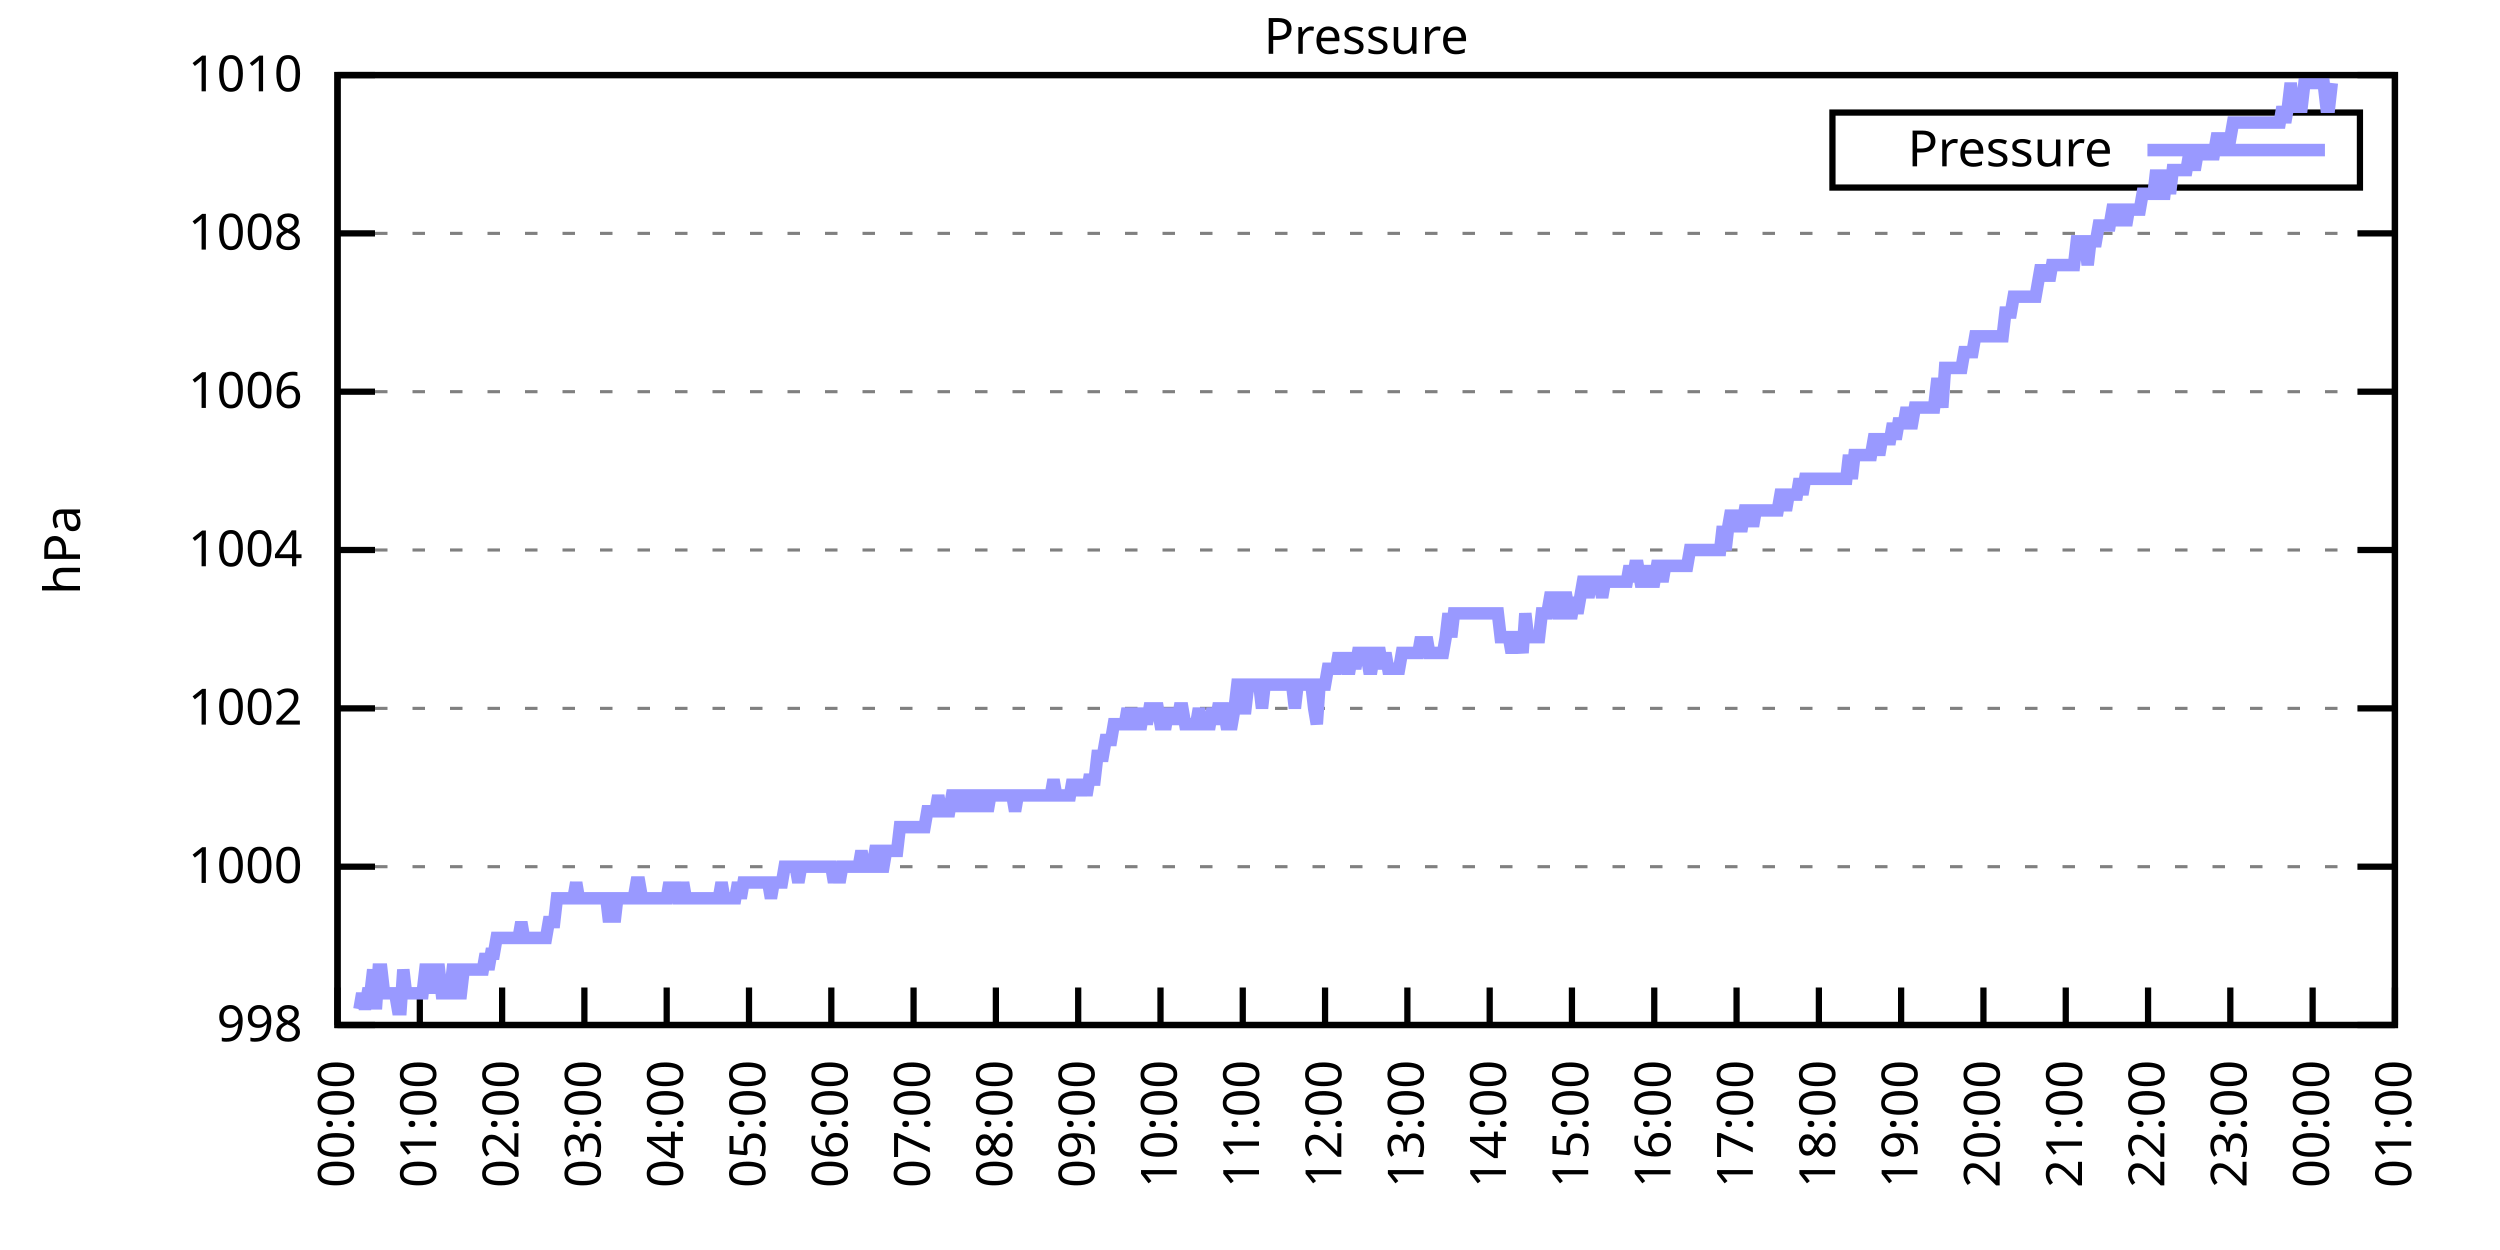
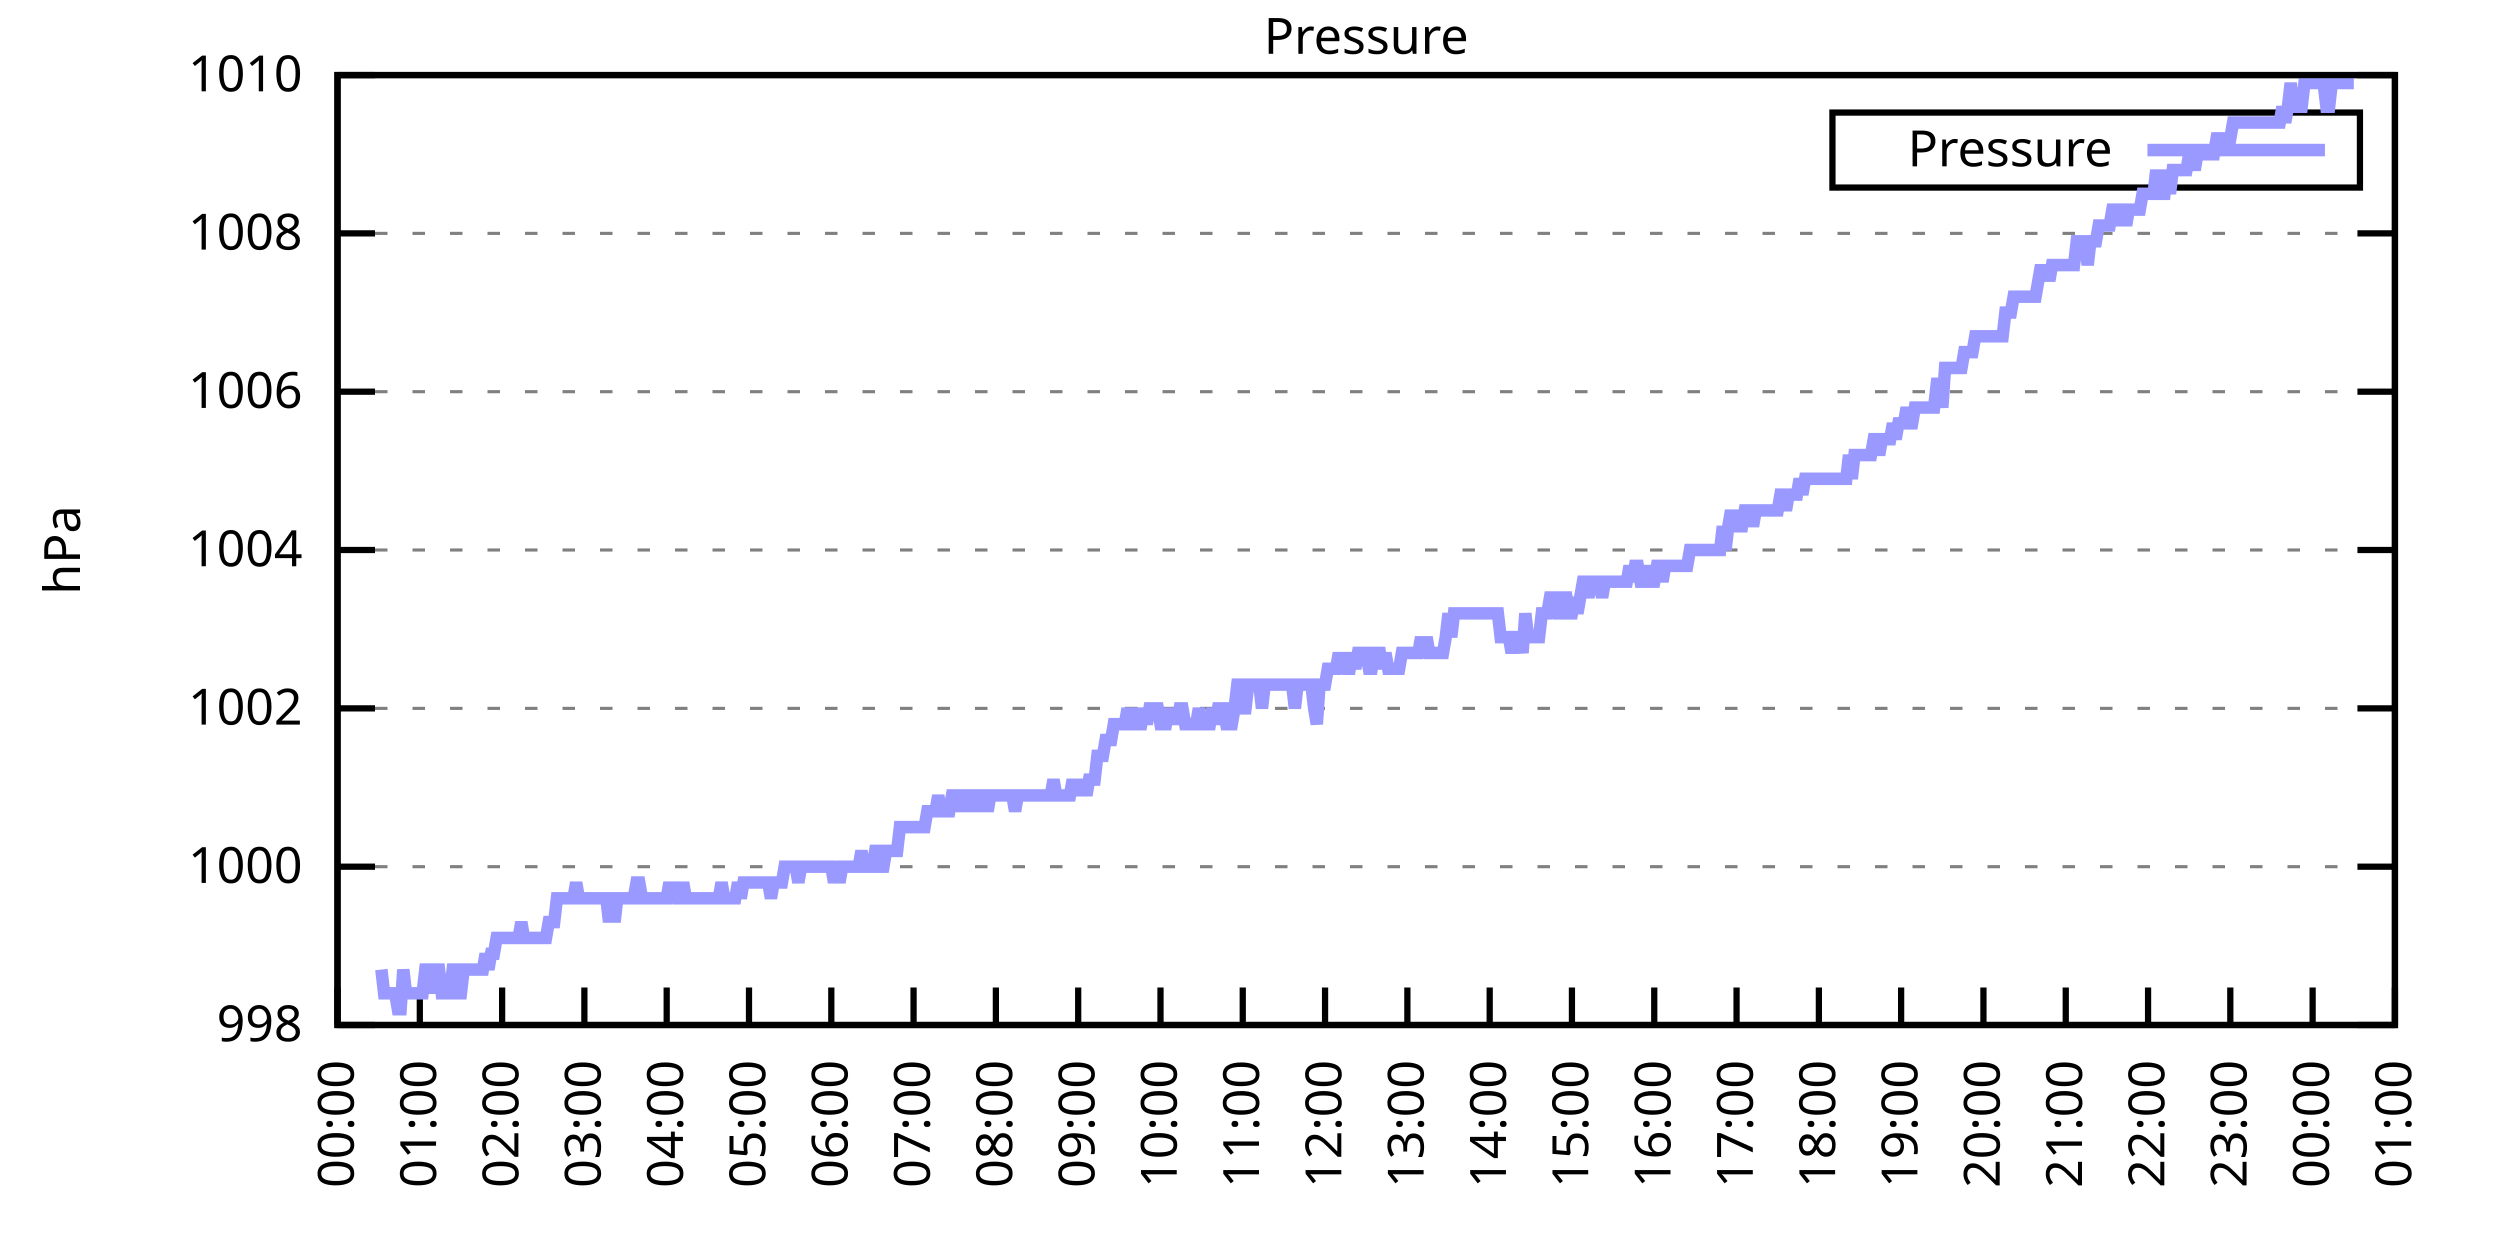
<svg xmlns="http://www.w3.org/2000/svg" xmlns:xlink="http://www.w3.org/1999/xlink" width="400" height="200" viewBox="0 0 400 200">
  <g id="gnuplot_canvas">
    <rect x="0" y="0" width="400" height="200" fill="none" />
    <defs>
      <circle id="gpDot" r="0.5" stroke-width="0.5" stroke="currentColor" />
      <path id="gpPt0" stroke-width="0.333" stroke="currentColor" d="M-1,0 h2 M0,-1 v2" />
      <path id="gpPt1" stroke-width="0.333" stroke="currentColor" d="M-1,-1 L1,1 M1,-1 L-1,1" />
      <path id="gpPt2" stroke-width="0.333" stroke="currentColor" d="M-1,0 L1,0 M0,-1 L0,1 M-1,-1 L1,1 M-1,1 L1,-1" />
      <rect id="gpPt3" stroke-width="0.333" stroke="currentColor" x="-1" y="-1" width="2" height="2" />
      <rect id="gpPt4" stroke-width="0.333" stroke="currentColor" fill="currentColor" x="-1" y="-1" width="2" height="2" />
      <circle id="gpPt5" stroke-width="0.333" stroke="currentColor" cx="0" cy="0" r="1" />
      <use xlink:href="#gpPt5" id="gpPt6" fill="currentColor" stroke="none" />
      <path id="gpPt7" stroke-width="0.333" stroke="currentColor" d="M0,-1.33 L-1.33,0.67 L1.33,0.67 z" />
      <use xlink:href="#gpPt7" id="gpPt8" fill="currentColor" stroke="none" />
      <use xlink:href="#gpPt7" id="gpPt9" stroke="currentColor" transform="rotate(180)" />
      <use xlink:href="#gpPt9" id="gpPt10" fill="currentColor" stroke="none" />
      <use xlink:href="#gpPt3" id="gpPt11" stroke="currentColor" transform="rotate(45)" />
      <use xlink:href="#gpPt11" id="gpPt12" fill="currentColor" stroke="none" />
      <path id="gpPt13" stroke-width="0.333" stroke="currentColor" d="M0,1.330 L1.265,0.411 L0.782,-1.067 L-0.782,-1.076 L-1.265,0.411 z" />
      <use xlink:href="#gpPt13" id="gpPt14" fill="currentColor" stroke="none" />
      <filter id="textbox" filterUnits="objectBoundingBox" x="0" y="0" height="1" width="1">
        <feFlood flood-color="white" flood-opacity="1" result="bgnd" />
        <feComposite in="SourceGraphic" in2="bgnd" operator="atop" />
      </filter>
      <filter id="greybox" filterUnits="objectBoundingBox" x="0" y="0" height="1" width="1">
        <feFlood flood-color="lightgrey" flood-opacity="1" result="grey" />
        <feComposite in="SourceGraphic" in2="grey" operator="atop" />
      </filter>
    </defs>
    <g fill="none" color="white" stroke="currentColor" stroke-width="1.00" stroke-linecap="butt" stroke-linejoin="miter">
</g>
    <g fill="none" color="black" stroke="currentColor" stroke-width="1.00" stroke-linecap="butt" stroke-linejoin="miter">
      <g stroke="none" shape-rendering="crispEdges">
        <polygon fill="rgb(255, 255, 255)" points="54.00,164.00 383.18,164.00 383.18,12.02 54.00,12.02 " />
      </g>
    </g>
    <g fill="none" color="black" stroke="currentColor" stroke-width="1.00" stroke-linecap="butt" stroke-linejoin="miter">
</g>
    <g fill="none" color="black" stroke="black" stroke-width="0.50" stroke-linecap="butt" stroke-linejoin="miter">
</g>
    <g fill="none" color="gray" stroke="currentColor" stroke-width="0.50" stroke-linecap="butt" stroke-linejoin="miter">
      <path stroke="gray" stroke-dasharray="2,4" class="gridline" d="M54.00,164.00 L383.19,164.00  " />
    </g>
    <g fill="none" color="gray" stroke="gray" stroke-width="1.00" stroke-linecap="butt" stroke-linejoin="miter">
</g>
    <g fill="none" color="black" stroke="currentColor" stroke-width="1.00" stroke-linecap="butt" stroke-linejoin="miter">
      <path stroke="black" d="M54.00,164.00 L60.00,164.00 M383.19,164.00 L377.19,164.00  " />
      <g transform="translate(48.40,166.60)" stroke="none" fill="black" font-family="Sans" font-size="8.00" text-anchor="end">
        <text>
          <tspan font-family="Sans"> 998</tspan>
        </text>
      </g>
    </g>
    <g fill="none" color="black" stroke="currentColor" stroke-width="1.00" stroke-linecap="butt" stroke-linejoin="miter">
</g>
    <g fill="none" color="black" stroke="black" stroke-width="0.50" stroke-linecap="butt" stroke-linejoin="miter">
</g>
    <g fill="none" color="gray" stroke="currentColor" stroke-width="0.50" stroke-linecap="butt" stroke-linejoin="miter">
      <path stroke="gray" stroke-dasharray="2,4" class="gridline" d="M54.00,138.67 L383.19,138.67  " />
    </g>
    <g fill="none" color="gray" stroke="gray" stroke-width="1.00" stroke-linecap="butt" stroke-linejoin="miter">
</g>
    <g fill="none" color="black" stroke="currentColor" stroke-width="1.00" stroke-linecap="butt" stroke-linejoin="miter">
      <path stroke="black" d="M54.00,138.67 L60.00,138.67 M383.19,138.67 L377.19,138.67  " />
      <g transform="translate(48.40,141.27)" stroke="none" fill="black" font-family="Sans" font-size="8.00" text-anchor="end">
        <text>
          <tspan font-family="Sans"> 1000</tspan>
        </text>
      </g>
    </g>
    <g fill="none" color="black" stroke="currentColor" stroke-width="1.00" stroke-linecap="butt" stroke-linejoin="miter">
</g>
    <g fill="none" color="black" stroke="black" stroke-width="0.50" stroke-linecap="butt" stroke-linejoin="miter">
</g>
    <g fill="none" color="gray" stroke="currentColor" stroke-width="0.50" stroke-linecap="butt" stroke-linejoin="miter">
      <path stroke="gray" stroke-dasharray="2,4" class="gridline" d="M54.00,113.34 L383.19,113.34  " />
    </g>
    <g fill="none" color="gray" stroke="gray" stroke-width="1.00" stroke-linecap="butt" stroke-linejoin="miter">
</g>
    <g fill="none" color="black" stroke="currentColor" stroke-width="1.00" stroke-linecap="butt" stroke-linejoin="miter">
      <path stroke="black" d="M54.00,113.34 L60.00,113.34 M383.19,113.34 L377.19,113.34  " />
      <g transform="translate(48.40,115.94)" stroke="none" fill="black" font-family="Sans" font-size="8.00" text-anchor="end">
        <text>
          <tspan font-family="Sans"> 1002</tspan>
        </text>
      </g>
    </g>
    <g fill="none" color="black" stroke="currentColor" stroke-width="1.00" stroke-linecap="butt" stroke-linejoin="miter">
</g>
    <g fill="none" color="black" stroke="black" stroke-width="0.50" stroke-linecap="butt" stroke-linejoin="miter">
</g>
    <g fill="none" color="gray" stroke="currentColor" stroke-width="0.50" stroke-linecap="butt" stroke-linejoin="miter">
      <path stroke="gray" stroke-dasharray="2,4" class="gridline" d="M54.00,88.00 L383.19,88.00  " />
    </g>
    <g fill="none" color="gray" stroke="gray" stroke-width="1.00" stroke-linecap="butt" stroke-linejoin="miter">
</g>
    <g fill="none" color="black" stroke="currentColor" stroke-width="1.00" stroke-linecap="butt" stroke-linejoin="miter">
      <path stroke="black" d="M54.00,88.00 L60.00,88.00 M383.19,88.00 L377.19,88.00  " />
      <g transform="translate(48.40,90.60)" stroke="none" fill="black" font-family="Sans" font-size="8.00" text-anchor="end">
        <text>
          <tspan font-family="Sans"> 1004</tspan>
        </text>
      </g>
    </g>
    <g fill="none" color="black" stroke="currentColor" stroke-width="1.00" stroke-linecap="butt" stroke-linejoin="miter">
</g>
    <g fill="none" color="black" stroke="black" stroke-width="0.50" stroke-linecap="butt" stroke-linejoin="miter">
</g>
    <g fill="none" color="gray" stroke="currentColor" stroke-width="0.50" stroke-linecap="butt" stroke-linejoin="miter">
      <path stroke="gray" stroke-dasharray="2,4" class="gridline" d="M54.00,62.67 L383.19,62.67  " />
    </g>
    <g fill="none" color="gray" stroke="gray" stroke-width="1.00" stroke-linecap="butt" stroke-linejoin="miter">
</g>
    <g fill="none" color="black" stroke="currentColor" stroke-width="1.00" stroke-linecap="butt" stroke-linejoin="miter">
      <path stroke="black" d="M54.00,62.67 L60.00,62.67 M383.19,62.67 L377.19,62.67  " />
      <g transform="translate(48.40,65.27)" stroke="none" fill="black" font-family="Sans" font-size="8.00" text-anchor="end">
        <text>
          <tspan font-family="Sans"> 1006</tspan>
        </text>
      </g>
    </g>
    <g fill="none" color="black" stroke="currentColor" stroke-width="1.00" stroke-linecap="butt" stroke-linejoin="miter">
</g>
    <g fill="none" color="black" stroke="black" stroke-width="0.50" stroke-linecap="butt" stroke-linejoin="miter">
</g>
    <g fill="none" color="gray" stroke="currentColor" stroke-width="0.50" stroke-linecap="butt" stroke-linejoin="miter">
      <path stroke="gray" stroke-dasharray="2,4" class="gridline" d="M54.00,37.34 L383.19,37.34  " />
    </g>
    <g fill="none" color="gray" stroke="gray" stroke-width="1.00" stroke-linecap="butt" stroke-linejoin="miter">
</g>
    <g fill="none" color="black" stroke="currentColor" stroke-width="1.00" stroke-linecap="butt" stroke-linejoin="miter">
      <path stroke="black" d="M54.00,37.34 L60.00,37.34 M383.19,37.34 L377.19,37.34  " />
      <g transform="translate(48.40,39.94)" stroke="none" fill="black" font-family="Sans" font-size="8.00" text-anchor="end">
        <text>
          <tspan font-family="Sans"> 1008</tspan>
        </text>
      </g>
    </g>
    <g fill="none" color="black" stroke="currentColor" stroke-width="1.00" stroke-linecap="butt" stroke-linejoin="miter">
</g>
    <g fill="none" color="black" stroke="black" stroke-width="0.50" stroke-linecap="butt" stroke-linejoin="miter">
</g>
    <g fill="none" color="gray" stroke="currentColor" stroke-width="0.50" stroke-linecap="butt" stroke-linejoin="miter">
      <path stroke="gray" stroke-dasharray="2,4" class="gridline" d="M54.00,12.01 L383.19,12.01  " />
    </g>
    <g fill="none" color="gray" stroke="gray" stroke-width="1.00" stroke-linecap="butt" stroke-linejoin="miter">
</g>
    <g fill="none" color="black" stroke="currentColor" stroke-width="1.00" stroke-linecap="butt" stroke-linejoin="miter">
      <path stroke="black" d="M54.00,12.01 L60.00,12.01 M383.19,12.01 L377.19,12.01  " />
      <g transform="translate(48.40,14.61)" stroke="none" fill="black" font-family="Sans" font-size="8.00" text-anchor="end">
        <text>
          <tspan font-family="Sans"> 1010</tspan>
        </text>
      </g>
    </g>
    <g fill="none" color="black" stroke="currentColor" stroke-width="1.00" stroke-linecap="butt" stroke-linejoin="miter">
      <path stroke="black" d="M54.00,164.00 L54.00,158.00  " />
      <g transform="translate(56.60,169.60) rotate(270.00)" stroke="none" fill="black" font-family="Sans" font-size="8.00" text-anchor="end">
        <text>
          <tspan font-family="Sans">00:00</tspan>
        </text>
      </g>
    </g>
    <g fill="none" color="black" stroke="currentColor" stroke-width="1.00" stroke-linecap="butt" stroke-linejoin="miter">
      <path stroke="black" d="M67.17,164.00 L67.17,158.00  " />
      <g transform="translate(69.77,169.60) rotate(270.00)" stroke="none" fill="black" font-family="Sans" font-size="8.00" text-anchor="end">
        <text>
          <tspan font-family="Sans">01:00</tspan>
        </text>
      </g>
    </g>
    <g fill="none" color="black" stroke="currentColor" stroke-width="1.00" stroke-linecap="butt" stroke-linejoin="miter">
      <path stroke="black" d="M80.34,164.00 L80.34,158.00  " />
      <g transform="translate(82.94,169.60) rotate(270.00)" stroke="none" fill="black" font-family="Sans" font-size="8.00" text-anchor="end">
        <text>
          <tspan font-family="Sans">02:00</tspan>
        </text>
      </g>
    </g>
    <g fill="none" color="black" stroke="currentColor" stroke-width="1.00" stroke-linecap="butt" stroke-linejoin="miter">
      <path stroke="black" d="M93.50,164.00 L93.50,158.00  " />
      <g transform="translate(96.10,169.60) rotate(270.00)" stroke="none" fill="black" font-family="Sans" font-size="8.00" text-anchor="end">
        <text>
          <tspan font-family="Sans">03:00</tspan>
        </text>
      </g>
    </g>
    <g fill="none" color="black" stroke="currentColor" stroke-width="1.00" stroke-linecap="butt" stroke-linejoin="miter">
      <path stroke="black" d="M106.67,164.00 L106.67,158.00  " />
      <g transform="translate(109.27,169.60) rotate(270.00)" stroke="none" fill="black" font-family="Sans" font-size="8.00" text-anchor="end">
        <text>
          <tspan font-family="Sans">04:00</tspan>
        </text>
      </g>
    </g>
    <g fill="none" color="black" stroke="currentColor" stroke-width="1.00" stroke-linecap="butt" stroke-linejoin="miter">
      <path stroke="black" d="M119.84,164.00 L119.84,158.00  " />
      <g transform="translate(122.44,169.60) rotate(270.00)" stroke="none" fill="black" font-family="Sans" font-size="8.00" text-anchor="end">
        <text>
          <tspan font-family="Sans">05:00</tspan>
        </text>
      </g>
    </g>
    <g fill="none" color="black" stroke="currentColor" stroke-width="1.00" stroke-linecap="butt" stroke-linejoin="miter">
      <path stroke="black" d="M133.01,164.00 L133.01,158.00  " />
      <g transform="translate(135.61,169.60) rotate(270.00)" stroke="none" fill="black" font-family="Sans" font-size="8.00" text-anchor="end">
        <text>
          <tspan font-family="Sans">06:00</tspan>
        </text>
      </g>
    </g>
    <g fill="none" color="black" stroke="currentColor" stroke-width="1.00" stroke-linecap="butt" stroke-linejoin="miter">
      <path stroke="black" d="M146.17,164.00 L146.17,158.00  " />
      <g transform="translate(148.77,169.60) rotate(270.00)" stroke="none" fill="black" font-family="Sans" font-size="8.00" text-anchor="end">
        <text>
          <tspan font-family="Sans">07:00</tspan>
        </text>
      </g>
    </g>
    <g fill="none" color="black" stroke="currentColor" stroke-width="1.00" stroke-linecap="butt" stroke-linejoin="miter">
      <path stroke="black" d="M159.34,164.00 L159.34,158.00  " />
      <g transform="translate(161.94,169.60) rotate(270.00)" stroke="none" fill="black" font-family="Sans" font-size="8.00" text-anchor="end">
        <text>
          <tspan font-family="Sans">08:00</tspan>
        </text>
      </g>
    </g>
    <g fill="none" color="black" stroke="currentColor" stroke-width="1.00" stroke-linecap="butt" stroke-linejoin="miter">
      <path stroke="black" d="M172.51,164.00 L172.51,158.00  " />
      <g transform="translate(175.11,169.60) rotate(270.00)" stroke="none" fill="black" font-family="Sans" font-size="8.00" text-anchor="end">
        <text>
          <tspan font-family="Sans">09:00</tspan>
        </text>
      </g>
    </g>
    <g fill="none" color="black" stroke="currentColor" stroke-width="1.00" stroke-linecap="butt" stroke-linejoin="miter">
      <path stroke="black" d="M185.68,164.00 L185.68,158.00  " />
      <g transform="translate(188.28,169.60) rotate(270.00)" stroke="none" fill="black" font-family="Sans" font-size="8.00" text-anchor="end">
        <text>
          <tspan font-family="Sans">10:00</tspan>
        </text>
      </g>
    </g>
    <g fill="none" color="black" stroke="currentColor" stroke-width="1.00" stroke-linecap="butt" stroke-linejoin="miter">
      <path stroke="black" d="M198.84,164.00 L198.84,158.00  " />
      <g transform="translate(201.44,169.60) rotate(270.00)" stroke="none" fill="black" font-family="Sans" font-size="8.00" text-anchor="end">
        <text>
          <tspan font-family="Sans">11:00</tspan>
        </text>
      </g>
    </g>
    <g fill="none" color="black" stroke="currentColor" stroke-width="1.00" stroke-linecap="butt" stroke-linejoin="miter">
      <path stroke="black" d="M212.01,164.00 L212.01,158.00  " />
      <g transform="translate(214.61,169.60) rotate(270.00)" stroke="none" fill="black" font-family="Sans" font-size="8.00" text-anchor="end">
        <text>
          <tspan font-family="Sans">12:00</tspan>
        </text>
      </g>
    </g>
    <g fill="none" color="black" stroke="currentColor" stroke-width="1.00" stroke-linecap="butt" stroke-linejoin="miter">
      <path stroke="black" d="M225.18,164.00 L225.18,158.00  " />
      <g transform="translate(227.78,169.60) rotate(270.00)" stroke="none" fill="black" font-family="Sans" font-size="8.00" text-anchor="end">
        <text>
          <tspan font-family="Sans">13:00</tspan>
        </text>
      </g>
    </g>
    <g fill="none" color="black" stroke="currentColor" stroke-width="1.00" stroke-linecap="butt" stroke-linejoin="miter">
      <path stroke="black" d="M238.35,164.00 L238.35,158.00  " />
      <g transform="translate(240.95,169.60) rotate(270.00)" stroke="none" fill="black" font-family="Sans" font-size="8.00" text-anchor="end">
        <text>
          <tspan font-family="Sans">14:00</tspan>
        </text>
      </g>
    </g>
    <g fill="none" color="black" stroke="currentColor" stroke-width="1.00" stroke-linecap="butt" stroke-linejoin="miter">
      <path stroke="black" d="M251.51,164.00 L251.51,158.00  " />
      <g transform="translate(254.11,169.60) rotate(270.00)" stroke="none" fill="black" font-family="Sans" font-size="8.00" text-anchor="end">
        <text>
          <tspan font-family="Sans">15:00</tspan>
        </text>
      </g>
    </g>
    <g fill="none" color="black" stroke="currentColor" stroke-width="1.00" stroke-linecap="butt" stroke-linejoin="miter">
      <path stroke="black" d="M264.68,164.00 L264.68,158.00  " />
      <g transform="translate(267.28,169.60) rotate(270.00)" stroke="none" fill="black" font-family="Sans" font-size="8.00" text-anchor="end">
        <text>
          <tspan font-family="Sans">16:00</tspan>
        </text>
      </g>
    </g>
    <g fill="none" color="black" stroke="currentColor" stroke-width="1.00" stroke-linecap="butt" stroke-linejoin="miter">
      <path stroke="black" d="M277.85,164.00 L277.85,158.00  " />
      <g transform="translate(280.45,169.60) rotate(270.00)" stroke="none" fill="black" font-family="Sans" font-size="8.00" text-anchor="end">
        <text>
          <tspan font-family="Sans">17:00</tspan>
        </text>
      </g>
    </g>
    <g fill="none" color="black" stroke="currentColor" stroke-width="1.00" stroke-linecap="butt" stroke-linejoin="miter">
      <path stroke="black" d="M291.02,164.00 L291.02,158.00  " />
      <g transform="translate(293.62,169.60) rotate(270.00)" stroke="none" fill="black" font-family="Sans" font-size="8.00" text-anchor="end">
        <text>
          <tspan font-family="Sans">18:00</tspan>
        </text>
      </g>
    </g>
    <g fill="none" color="black" stroke="currentColor" stroke-width="1.00" stroke-linecap="butt" stroke-linejoin="miter">
      <path stroke="black" d="M304.18,164.00 L304.18,158.00  " />
      <g transform="translate(306.78,169.60) rotate(270.00)" stroke="none" fill="black" font-family="Sans" font-size="8.00" text-anchor="end">
        <text>
          <tspan font-family="Sans">19:00</tspan>
        </text>
      </g>
    </g>
    <g fill="none" color="black" stroke="currentColor" stroke-width="1.00" stroke-linecap="butt" stroke-linejoin="miter">
      <path stroke="black" d="M317.35,164.00 L317.35,158.00  " />
      <g transform="translate(319.95,169.60) rotate(270.00)" stroke="none" fill="black" font-family="Sans" font-size="8.00" text-anchor="end">
        <text>
          <tspan font-family="Sans">20:00</tspan>
        </text>
      </g>
    </g>
    <g fill="none" color="black" stroke="currentColor" stroke-width="1.00" stroke-linecap="butt" stroke-linejoin="miter">
      <path stroke="black" d="M330.52,164.00 L330.52,158.00  " />
      <g transform="translate(333.12,169.60) rotate(270.00)" stroke="none" fill="black" font-family="Sans" font-size="8.00" text-anchor="end">
        <text>
          <tspan font-family="Sans">21:00</tspan>
        </text>
      </g>
    </g>
    <g fill="none" color="black" stroke="currentColor" stroke-width="1.00" stroke-linecap="butt" stroke-linejoin="miter">
      <path stroke="black" d="M343.69,164.00 L343.69,158.00  " />
      <g transform="translate(346.29,169.60) rotate(270.00)" stroke="none" fill="black" font-family="Sans" font-size="8.00" text-anchor="end">
        <text>
          <tspan font-family="Sans">22:00</tspan>
        </text>
      </g>
    </g>
    <g fill="none" color="black" stroke="currentColor" stroke-width="1.00" stroke-linecap="butt" stroke-linejoin="miter">
      <path stroke="black" d="M356.85,164.00 L356.85,158.00  " />
      <g transform="translate(359.45,169.60) rotate(270.00)" stroke="none" fill="black" font-family="Sans" font-size="8.00" text-anchor="end">
        <text>
          <tspan font-family="Sans">23:00</tspan>
        </text>
      </g>
    </g>
    <g fill="none" color="black" stroke="currentColor" stroke-width="1.00" stroke-linecap="butt" stroke-linejoin="miter">
      <path stroke="black" d="M370.02,164.00 L370.02,158.00  " />
      <g transform="translate(372.62,169.60) rotate(270.00)" stroke="none" fill="black" font-family="Sans" font-size="8.00" text-anchor="end">
        <text>
          <tspan font-family="Sans">00:00</tspan>
        </text>
      </g>
    </g>
    <g fill="none" color="black" stroke="currentColor" stroke-width="1.00" stroke-linecap="butt" stroke-linejoin="miter">
      <path stroke="black" d="M383.19,164.00 L383.19,158.00  " />
      <g transform="translate(385.79,169.60) rotate(270.00)" stroke="none" fill="black" font-family="Sans" font-size="8.00" text-anchor="end">
        <text>
          <tspan font-family="Sans">01:00</tspan>
        </text>
      </g>
    </g>
    <g fill="none" color="black" stroke="currentColor" stroke-width="1.00" stroke-linecap="butt" stroke-linejoin="miter">
</g>
    <g fill="none" color="black" stroke="currentColor" stroke-width="1.00" stroke-linecap="butt" stroke-linejoin="miter">
      <path stroke="black" d="M54.00,12.01 L54.00,164.00 L383.19,164.00 L383.19,12.01 L54.00,12.01 Z  " />
    </g>
    <g fill="none" color="black" stroke="currentColor" stroke-width="1.00" stroke-linecap="butt" stroke-linejoin="miter">
</g>
    <g fill="none" color="black" stroke="currentColor" stroke-width="1.00" stroke-linecap="butt" stroke-linejoin="miter">
      <path stroke="black" d="M293.19,30.01 L293.19,18.01 L377.59,18.01 L377.59,30.01 L293.19,30.01 Z  " />
    </g>
    <g id="Pressure_plot_1">
      <g fill="none" color="white" stroke="black" stroke-width="2.00" stroke-linecap="butt" stroke-linejoin="miter">
</g>
      <g fill="none" color="black" stroke="currentColor" stroke-width="2.00" stroke-linecap="butt" stroke-linejoin="miter">
        <g transform="translate(337.99,26.61)" stroke="none" fill="black" font-family="Sans" font-size="8.00" text-anchor="end">
          <text>
            <tspan font-family="Sans">Pressure</tspan>
          </text>
        </g>
      </g>
      <g fill="none" color="black" stroke="currentColor" stroke-width="2.00" stroke-linecap="butt" stroke-linejoin="miter">
-         <path stroke="rgb(153, 153, 255)" d="M343.59,24.01 L371.99,24.01 M57.51,161.47 L57.95,158.93 L58.39,161.47 L58.83,158.93 L59.27,158.93 L59.71,155.13   L60.14,161.47 L60.58,155.13 L61.02,155.13 L61.46,158.93 L61.90,158.93 L62.34,158.93 L62.78,158.93 L63.22,158.93   L63.66,161.47 L64.10,161.47 L64.53,155.13 L64.97,158.93 L65.41,158.93 L65.85,158.93 L66.29,158.93 L66.73,158.93   L67.17,158.93 L67.61,158.93 L68.05,155.13 L68.48,155.13 L68.92,155.13 L69.36,158.93 L69.80,155.13 L70.24,155.13   L70.68,158.93 L71.12,158.93 L71.56,158.93 L72.00,158.93 L72.43,155.13 L72.87,155.13 L73.31,158.93 L73.75,158.93   L74.19,155.13 L74.63,155.13 L75.07,155.13 L75.51,155.13 L75.95,155.13 L76.38,155.13 L76.82,155.13 L77.26,155.13   L77.70,152.60 L78.14,155.13 L78.58,152.60 L79.02,152.60 L79.46,150.07 L79.90,150.07 L80.34,150.07 L80.77,150.07   L81.21,150.07 L81.65,150.07 L82.09,150.07 L82.53,150.07 L82.97,150.07 L83.41,147.53 L83.85,150.07 L84.29,150.07   L84.72,150.07 L85.16,150.07 L85.60,150.07 L86.04,150.07 L86.48,150.07 L86.92,150.07 L87.36,150.07 L87.80,147.53   L88.24,147.53 L88.67,147.53 L89.11,143.73 L89.55,143.73 L89.99,143.73 L90.43,143.73 L90.87,143.73 L91.31,143.73   L91.75,143.73 L92.19,141.20 L92.62,143.73 L93.06,143.73 L93.50,143.73 L93.94,143.73 L94.38,143.73 L94.82,143.73   L95.26,143.73 L95.70,143.73 L96.14,143.73 L96.58,143.73 L97.01,143.73 L97.45,147.53 L97.89,143.73 L98.33,147.53   L98.77,143.73 L99.21,143.73 L99.65,143.73 L100.09,143.73 L100.53,143.73 L100.96,143.73 L101.40,143.73 L101.84,141.20   L102.28,141.20 L102.72,143.73 L103.16,143.73 L103.60,143.73 L104.04,143.73 L104.48,143.73 L104.91,143.73 L105.35,143.73   L105.79,143.73 L106.23,143.73 L106.67,143.73 L107.11,141.20 L107.55,143.73 L107.99,141.20 L108.43,143.73 L108.87,143.73   L109.30,141.20 L109.74,143.73 L110.18,143.73 L110.62,143.73 L111.06,143.73 L111.50,143.73 L111.94,143.73 L112.38,143.73   L112.82,143.73 L113.25,143.73 L113.69,143.73 L114.13,143.73 L114.57,143.73 L115.01,143.73 L115.45,141.20 L115.89,143.73   L116.33,143.73 L116.77,143.73 L117.20,143.73 L117.64,143.73 L118.08,141.20 L118.52,143.73 L118.96,141.20 L119.40,141.20   L119.84,141.20 L120.28,141.20 L120.72,141.20 L121.15,141.20 L121.59,141.20 L122.03,141.20 L122.47,141.20 L122.91,141.20   L123.35,143.73 L123.79,141.20 L124.23,141.20 L124.67,141.20 L125.11,141.20 L125.54,138.67 L125.98,138.67 L126.42,138.67   L126.86,138.67 L127.30,138.67 L127.74,141.20 L128.18,138.67 L128.62,138.67 L129.06,138.67 L129.49,138.67 L129.93,138.67   L130.37,138.67 L130.81,138.67 L131.25,138.67 L131.69,138.67 L132.13,138.67 L132.57,138.67 L133.01,138.67 L133.44,141.20   L133.88,138.67 L134.32,141.20 L134.76,138.67 L135.20,138.67 L135.64,138.67 L136.08,138.67 L136.52,138.67 L136.96,138.67   L137.39,138.67 L137.83,136.14 L138.27,138.67 L138.71,138.67 L139.15,138.67 L139.59,138.67 L140.03,136.14 L140.47,136.14   L140.91,138.67 L141.35,138.67 L141.78,136.14 L142.22,136.14 L142.66,136.14 L143.10,136.14 L143.54,136.14 L143.98,132.34   L144.42,132.34 L144.86,132.34 L145.30,132.34 L145.73,132.34 L146.17,132.34 L146.61,132.34 L147.05,132.34 L147.49,132.34   L147.93,132.34 L148.37,129.80 L148.81,129.80 L149.25,129.80 L149.68,129.80 L150.12,127.27 L150.56,129.80 L151.00,129.80   L151.44,129.80 L151.88,129.80 L152.32,127.27 L152.76,127.27 L153.20,127.27 L153.63,129.80 L154.07,127.27 L154.51,127.27   L154.95,129.80 L155.39,127.27 L155.83,127.27 L156.27,127.27 L156.71,129.80 L157.15,127.27 L157.59,127.27 L158.02,129.80   L158.46,127.27 L158.90,127.27 L159.34,127.27 L159.78,127.27 L160.22,127.27 L160.66,127.27 L161.10,127.27 L161.54,127.27   L161.97,127.27 L162.41,129.80 L162.85,127.27 L163.29,127.27 L163.73,127.27 L164.17,127.27 L164.61,127.27 L165.05,127.27   L165.49,127.27 L165.92,127.27 L166.36,127.27 L166.80,127.27 L167.24,127.27 L167.68,127.27 L168.12,127.27 L168.56,124.74   L169.00,127.27 L169.44,127.27 L169.87,127.27 L170.31,127.27 L170.75,127.27 L171.19,127.27 L171.63,124.74 L172.07,127.27   L172.51,124.74 L172.95,127.27 L173.39,124.74 L173.83,127.27 L174.26,124.74 L174.70,124.74 L175.14,124.74 L175.58,120.94   L176.02,120.94 L176.46,120.94 L176.90,118.40 L177.34,118.40 L177.78,118.40 L178.21,115.87 L178.65,115.87 L179.09,115.87   L179.53,115.87 L179.97,115.87 L180.41,113.34 L180.85,115.87 L181.29,115.87 L181.73,113.34 L182.16,115.87 L182.60,115.87   L183.04,113.34 L183.48,115.87 L183.92,113.34 L184.36,113.34 L184.80,113.34 L185.24,113.34 L185.68,115.87 L186.11,115.87   L186.55,115.87 L186.99,113.34 L187.43,115.87 L187.87,113.34 L188.31,115.87 L188.75,113.34 L189.19,113.34 L189.63,115.87   L190.07,115.87 L190.50,115.87 L190.94,115.87 L191.38,115.87 L191.82,113.34 L192.26,115.87 L192.70,115.87 L193.14,115.87   L193.58,115.87 L194.02,113.34 L194.45,115.87 L194.89,113.34 L195.33,113.34 L195.77,113.34 L196.21,115.87 L196.65,115.87   L197.09,115.87 L197.53,113.34 L197.97,109.54 L198.40,109.54 L198.84,113.34 L199.28,113.34 L199.72,109.54 L200.16,109.54   L200.60,109.54 L201.04,109.54 L201.48,109.54 L201.92,113.34 L202.35,109.54 L202.79,109.54 L203.23,109.54 L203.67,109.54   L204.11,109.54 L204.55,109.54 L204.99,109.54 L205.43,109.54 L205.87,109.54 L206.31,109.54 L206.74,109.54 L207.18,113.34   L207.62,109.54 L208.06,109.54 L208.50,109.54 L208.94,109.54 L209.38,109.54 L209.82,109.54 L210.26,113.34 L210.69,115.87   L211.13,109.54 L211.57,109.54 L212.01,109.54 L212.45,107.00 L212.89,107.00 L213.33,107.00 L213.77,107.00 L214.21,104.47   L214.64,107.00 L215.08,104.47 L215.52,107.00 L215.96,107.00 L216.40,104.47 L216.84,107.00 L217.28,104.47 L217.72,104.47   L218.16,104.47 L218.60,104.47 L219.03,107.00 L219.47,107.00 L219.91,104.47 L220.35,104.47 L220.79,104.47 L221.23,107.00   L221.67,104.47 L222.11,107.00 L222.55,107.00 L222.98,107.00 L223.42,107.00 L223.86,107.00 L224.30,104.47 L224.74,104.47   L225.18,104.47 L225.62,104.47 L226.06,104.47 L226.50,104.47 L226.93,104.47 L227.37,101.94 L227.81,104.47 L228.25,101.94   L228.69,104.47 L229.13,104.47 L229.57,104.47 L230.01,104.47 L230.45,104.47 L230.88,104.47 L231.32,101.94 L231.76,98.14   L232.20,101.94 L232.64,98.14 L233.08,98.14 L233.52,98.14 L233.96,98.14 L234.40,98.14 L234.84,98.14 L235.27,98.14   L235.71,98.14 L236.15,98.14 L236.59,98.14 L237.03,98.14 L237.47,98.14 L237.91,98.14 L238.35,98.14 L238.79,98.14   L239.22,98.14 L239.66,98.14 L240.10,101.94 L240.54,101.94 L240.98,101.94 L241.42,101.94 L241.86,104.47 L242.30,101.94   L242.74,101.94 L243.17,101.94 L243.61,104.47 L244.05,98.14 L244.49,101.94 L244.93,101.94 L245.37,101.94 L245.81,101.94   L246.25,101.94 L246.69,98.14 L247.12,98.14 L247.56,98.14 L248.00,95.60 L248.44,95.60 L248.88,95.60 L249.32,98.14   L249.76,98.14 L250.20,95.60 L250.64,95.60 L251.08,98.14 L251.51,98.14 L251.95,95.60 L252.39,98.14 L252.83,95.60   L253.27,93.07 L253.71,93.07 L254.15,95.60 L254.59,93.07 L255.03,93.07 L255.46,93.07 L255.90,93.07 L256.34,95.60   L256.78,93.07 L257.22,93.07 L257.66,93.07 L258.10,93.07 L258.54,93.07 L258.98,93.07 L259.41,93.07 L259.85,93.07   L260.29,93.07 L260.73,90.54 L261.17,93.07 L261.61,90.54 L262.05,90.54 L262.49,93.07 L262.93,93.07 L263.36,93.07   L263.80,90.54 L264.24,93.07 L264.68,93.07 L265.12,90.54 L265.56,90.54 L266.00,93.07 L266.44,90.54 L266.88,90.54   L267.32,90.54 L267.75,90.54 L268.19,90.54 L268.63,90.54 L269.07,90.54 L269.51,90.54 L269.95,90.54 L270.39,88.00   L270.83,88.00 L271.27,88.00 L271.70,88.00 L272.14,88.00 L272.58,88.00 L273.02,88.00 L273.46,88.00 L273.90,88.00   L274.34,88.00 L274.78,88.00 L275.22,88.00 L275.65,84.21 L276.09,88.00 L276.53,84.21 L276.97,81.67 L277.41,84.21   L277.85,81.67 L278.29,84.21 L278.73,84.21 L279.17,81.67 L279.60,81.67 L280.04,81.67 L280.48,84.21 L280.92,81.67   L281.36,81.67 L281.80,81.67 L282.24,81.67 L282.68,81.67 L283.12,81.67 L283.56,81.67 L283.99,81.67 L284.43,81.67   L284.87,79.14 L285.31,79.14 L285.75,81.67 L286.19,79.14 L286.63,79.14 L287.07,79.14 L287.51,79.14 L287.94,76.61   L288.38,79.14 L288.82,76.61 L289.26,76.61 L289.70,76.61 L290.14,76.61 L290.58,76.61 L291.02,76.61 L291.46,76.61   L291.89,76.61 L292.33,76.61 L292.77,76.61 L293.21,76.61 L293.65,76.61 L294.09,76.61 L294.53,76.61 L294.97,76.61   L295.41,76.61 L295.84,72.81 L296.28,76.61 L296.72,72.81 L297.16,72.81 L297.60,72.81 L298.04,72.81 L298.48,72.81   L298.92,72.81 L299.36,72.81 L299.80,70.27 L300.23,70.27 L300.67,72.81 L301.11,70.27 L301.55,70.27 L301.99,70.27   L302.43,70.27 L302.87,67.74 L303.31,70.27 L303.75,67.74 L304.18,67.74 L304.62,67.74 L305.06,65.21 L305.50,67.74   L305.94,67.74 L306.38,65.21 L306.82,65.21 L307.26,65.21 L307.70,65.21 L308.13,65.21 L308.57,65.21 L309.01,65.21   L309.45,65.21 L309.89,61.41 L310.33,61.41 L310.77,65.21 L311.21,58.87 L311.65,58.87 L312.08,58.87 L312.52,58.87   L312.96,58.87 L313.40,58.87 L313.84,58.87 L314.28,56.34 L314.72,56.34 L315.16,56.34 L315.60,56.34 L316.04,53.81   L316.47,53.81 L316.91,53.81 L317.35,53.81 L317.79,53.81 L318.23,53.81 L318.67,53.81 L319.11,53.81 L319.55,53.81   L319.99,53.81 L320.42,53.81 L320.86,50.01 L321.30,50.01 L321.74,50.01 L322.18,47.47 L322.62,47.47 L323.06,47.47   L323.50,47.47 L323.94,47.47 L324.37,47.47 L324.81,47.47 L325.25,47.47 L325.69,47.47 L326.13,44.94 L326.57,42.41   L327.01,44.94 L327.45,42.41 L327.89,44.94 L328.33,42.41 L328.76,42.41 L329.20,42.41 L329.64,42.41 L330.08,42.41   L330.52,42.41 L330.96,42.41 L331.40,42.41 L331.84,42.41 L332.28,38.61 L332.71,38.61 L333.15,38.61 L333.59,38.61   L334.03,42.41 L334.47,38.61 L334.91,38.61 L335.35,38.61 L335.79,36.08 L336.23,36.08 L336.66,36.08 L337.10,36.08   L337.54,36.08 L337.98,33.54 L338.42,33.54 L338.86,36.08 L339.30,33.54 L339.74,33.54 L340.18,36.08 L340.61,33.54   L341.05,33.54 L341.49,33.54 L341.93,33.54 L342.37,33.54 L342.81,31.01 L343.25,31.01 L343.69,31.01 L344.13,31.01   L344.57,31.01 L345.00,27.21 L345.44,31.01 L345.88,31.01 L346.32,31.01 L346.76,27.21 L347.20,31.01 L347.64,27.21   L348.08,27.21 L348.52,27.21 L348.95,27.21 L349.39,27.21 L349.83,27.21 L350.27,24.68 L350.71,24.68 L351.15,27.21   L351.59,24.68 L352.03,24.68 L352.47,24.68 L352.90,24.68 L353.34,24.68 L353.78,24.68 L354.22,24.68 L354.66,22.14   L355.10,22.14 L355.54,22.14 L355.98,22.14 L356.42,22.14 L356.85,22.14 L357.29,19.61 L357.73,19.61 L358.17,19.61   L358.61,19.61 L359.05,19.61 L359.49,19.61 L359.93,19.61 L360.37,19.61 L360.81,19.61 L361.24,19.61 L361.68,19.61   L362.12,19.61 L362.56,19.61 L363.00,19.61 L363.44,19.61 L363.88,19.61 L364.32,19.61 L364.76,19.61 L365.19,17.08   L365.63,19.61 L366.07,17.08 L366.51,13.28 L366.95,17.08 L367.39,17.08 L367.83,17.08 L368.27,17.08 L368.71,13.28   L369.14,13.28 L369.58,13.28 L370.02,13.28 L370.46,13.28 L370.90,13.28 L371.34,13.28 L371.78,13.28 L372.22,17.08   L372.66,17.08 L373.09,13.28  " />
+         <path stroke="rgb(153, 153, 255)" d="M343.59,24.01 L371.99,24.01 M61.02,155.13 L61.46,158.93 L61.90,158.93 L62.34,158.93 L62.78,158.93 L63.22,158.93   L63.66,161.47 L64.10,161.47 L64.53,155.13 L64.97,158.93 L65.41,158.93 L65.85,158.93 L66.29,158.93 L66.73,158.93   L67.17,158.93 L67.61,158.93 L68.05,155.13 L68.48,155.13 L68.92,155.13 L69.36,158.93 L69.80,155.13 L70.24,155.13   L70.68,158.93 L71.12,158.93 L71.56,158.93 L72.00,158.93 L72.43,155.13 L72.87,155.13 L73.31,158.93 L73.75,158.93   L74.19,155.13 L74.63,155.13 L75.07,155.13 L75.51,155.13 L75.95,155.13 L76.38,155.13 L76.82,155.13 L77.26,155.13   L77.70,152.60 L78.14,155.13 L78.58,152.60 L79.02,152.60 L79.46,150.07 L79.90,150.07 L80.34,150.07 L80.77,150.07   L81.21,150.07 L81.65,150.07 L82.09,150.07 L82.53,150.07 L82.97,150.07 L83.41,147.53 L83.85,150.07 L84.29,150.07   L84.72,150.07 L85.16,150.07 L85.60,150.07 L86.04,150.07 L86.48,150.07 L86.92,150.07 L87.36,150.07 L87.80,147.53   L88.24,147.53 L88.67,147.53 L89.11,143.73 L89.55,143.73 L89.99,143.73 L90.43,143.73 L90.87,143.73 L91.31,143.73   L91.75,143.73 L92.19,141.20 L92.62,143.73 L93.06,143.73 L93.50,143.73 L93.94,143.73 L94.38,143.73 L94.82,143.73   L95.26,143.73 L95.70,143.73 L96.14,143.73 L96.58,143.73 L97.01,143.73 L97.45,147.53 L97.89,143.73 L98.33,147.53   L98.77,143.73 L99.21,143.73 L99.65,143.73 L100.09,143.73 L100.53,143.73 L100.96,143.73 L101.40,143.73 L101.84,141.20   L102.28,141.20 L102.72,143.73 L103.16,143.73 L103.60,143.73 L104.04,143.73 L104.48,143.73 L104.91,143.73 L105.35,143.73   L105.79,143.73 L106.23,143.73 L106.67,143.73 L107.11,141.20 L107.55,143.73 L107.99,141.20 L108.43,143.73 L108.87,143.73   L109.30,141.20 L109.74,143.73 L110.18,143.73 L110.62,143.73 L111.06,143.73 L111.50,143.73 L111.94,143.73 L112.38,143.73   L112.82,143.73 L113.25,143.73 L113.69,143.73 L114.13,143.73 L114.57,143.73 L115.01,143.73 L115.45,141.20 L115.89,143.73   L116.33,143.73 L116.77,143.73 L117.20,143.73 L117.64,143.73 L118.08,141.20 L118.52,143.73 L118.96,141.20 L119.40,141.20   L119.84,141.20 L120.28,141.20 L120.72,141.20 L121.15,141.20 L121.59,141.20 L122.03,141.20 L122.47,141.20 L122.91,141.20   L123.35,143.73 L123.79,141.20 L124.23,141.20 L124.67,141.20 L125.11,141.20 L125.54,138.67 L125.98,138.67 L126.42,138.67   L126.86,138.67 L127.30,138.67 L127.74,141.20 L128.18,138.67 L128.62,138.67 L129.06,138.67 L129.49,138.67 L129.93,138.67   L130.37,138.67 L130.81,138.67 L131.25,138.67 L131.69,138.67 L132.13,138.67 L132.57,138.67 L133.01,138.67 L133.44,141.20   L133.88,138.67 L134.32,141.20 L134.76,138.67 L135.20,138.67 L135.64,138.67 L136.08,138.67 L136.52,138.67 L136.96,138.67   L137.39,138.67 L137.83,136.14 L138.27,138.67 L138.71,138.67 L139.15,138.67 L139.59,138.67 L140.03,136.14 L140.47,136.14   L140.91,138.67 L141.35,138.67 L141.78,136.14 L142.22,136.14 L142.66,136.14 L143.10,136.14 L143.54,136.14 L143.98,132.34   L144.42,132.34 L144.86,132.34 L145.30,132.34 L145.73,132.34 L146.17,132.34 L146.61,132.34 L147.05,132.34 L147.49,132.34   L147.93,132.34 L148.37,129.80 L148.81,129.80 L149.25,129.80 L149.68,129.80 L150.12,127.27 L150.56,129.80 L151.00,129.80   L151.44,129.80 L151.88,129.80 L152.32,127.27 L152.76,127.27 L153.20,127.27 L153.63,129.80 L154.07,127.27 L154.51,127.27   L154.95,129.80 L155.39,127.27 L155.83,127.27 L156.27,127.27 L156.71,129.80 L157.15,127.27 L157.59,127.27 L158.02,129.80   L158.46,127.27 L158.90,127.27 L159.34,127.27 L159.78,127.27 L160.22,127.27 L160.66,127.27 L161.10,127.27 L161.54,127.27   L161.97,127.27 L162.41,129.80 L162.85,127.27 L163.29,127.27 L163.73,127.27 L164.17,127.27 L164.61,127.27 L165.05,127.27   L165.49,127.27 L165.92,127.27 L166.36,127.27 L166.80,127.27 L167.24,127.27 L167.68,127.27 L168.12,127.27 L168.56,124.74   L169.00,127.27 L169.44,127.27 L169.87,127.27 L170.31,127.27 L170.75,127.27 L171.19,127.27 L171.63,124.74 L172.07,127.27   L172.51,124.74 L172.95,127.27 L173.39,124.74 L173.83,127.27 L174.26,124.74 L174.70,124.74 L175.14,124.74 L175.58,120.94   L176.02,120.94 L176.46,120.94 L176.90,118.40 L177.34,118.40 L177.78,118.40 L178.21,115.87 L178.65,115.87 L179.09,115.87   L179.53,115.87 L179.97,115.87 L180.41,113.34 L180.85,115.87 L181.29,115.87 L181.73,113.34 L182.16,115.87 L182.60,115.87   L183.04,113.34 L183.48,115.87 L183.92,113.34 L184.36,113.34 L184.80,113.34 L185.24,113.34 L185.68,115.87 L186.11,115.87   L186.55,115.87 L186.99,113.34 L187.43,115.87 L187.87,113.34 L188.31,115.87 L188.75,113.34 L189.19,113.34 L189.63,115.87   L190.07,115.87 L190.50,115.87 L190.94,115.87 L191.38,115.87 L191.82,113.34 L192.26,115.87 L192.70,115.87 L193.14,115.87   L193.58,115.87 L194.02,113.34 L194.45,115.87 L194.89,113.34 L195.33,113.34 L195.77,113.34 L196.21,115.87 L196.65,115.87   L197.09,115.87 L197.53,113.34 L197.97,109.54 L198.40,109.54 L198.84,113.34 L199.28,113.34 L199.72,109.54 L200.16,109.54   L200.60,109.54 L201.04,109.54 L201.48,109.54 L201.92,113.34 L202.35,109.54 L202.79,109.54 L203.23,109.54 L203.67,109.54   L204.11,109.54 L204.55,109.54 L204.99,109.54 L205.43,109.54 L205.87,109.54 L206.31,109.54 L206.74,109.54 L207.18,113.34   L207.62,109.54 L208.06,109.54 L208.50,109.54 L208.94,109.54 L209.38,109.54 L209.82,109.54 L210.26,113.34 L210.69,115.87   L211.13,109.54 L211.57,109.54 L212.01,109.54 L212.45,107.00 L212.89,107.00 L213.33,107.00 L213.77,107.00 L214.21,104.47   L214.64,107.00 L215.08,104.47 L215.52,107.00 L215.96,107.00 L216.40,104.47 L216.84,107.00 L217.28,104.47 L217.72,104.47   L218.16,104.47 L218.60,104.47 L219.03,107.00 L219.47,107.00 L219.91,104.47 L220.35,104.47 L220.79,104.47 L221.23,107.00   L221.67,104.47 L222.11,107.00 L222.55,107.00 L222.98,107.00 L223.42,107.00 L223.86,107.00 L224.30,104.47 L224.74,104.47   L225.18,104.47 L225.62,104.47 L226.06,104.47 L226.50,104.47 L226.93,104.47 L227.37,101.94 L227.81,104.47 L228.25,101.94   L228.69,104.47 L229.13,104.47 L229.57,104.47 L230.01,104.47 L230.45,104.47 L230.88,104.47 L231.32,101.94 L231.76,98.14   L232.20,101.94 L232.64,98.14 L233.08,98.14 L233.52,98.14 L233.96,98.14 L234.40,98.14 L234.84,98.14 L235.27,98.14   L235.71,98.14 L236.15,98.14 L236.59,98.14 L237.03,98.14 L237.47,98.14 L237.91,98.14 L238.35,98.14 L238.79,98.14   L239.22,98.14 L239.66,98.14 L240.10,101.94 L240.54,101.94 L240.98,101.94 L241.42,101.94 L241.86,104.47 L242.30,101.94   L242.74,101.94 L243.17,101.94 L243.61,104.47 L244.05,98.14 L244.49,101.94 L244.93,101.94 L245.37,101.94 L245.81,101.94   L246.25,101.94 L246.69,98.14 L247.12,98.14 L247.56,98.14 L248.00,95.60 L248.44,95.60 L248.88,95.60 L249.32,98.14   L249.76,98.14 L250.20,95.60 L250.64,95.60 L251.08,98.14 L251.51,98.14 L251.95,95.60 L252.39,98.14 L252.83,95.60   L253.27,93.07 L253.71,93.07 L254.15,95.60 L254.59,93.07 L255.03,93.07 L255.46,93.07 L255.90,93.07 L256.34,95.60   L256.78,93.07 L257.22,93.07 L257.66,93.07 L258.10,93.07 L258.54,93.07 L258.98,93.07 L259.41,93.07 L259.85,93.07   L260.29,93.07 L260.73,90.54 L261.17,93.07 L261.61,90.54 L262.05,90.54 L262.49,93.07 L262.93,93.07 L263.36,93.07   L263.80,90.54 L264.24,93.07 L264.68,93.07 L265.12,90.54 L265.56,90.54 L266.00,93.07 L266.44,90.54 L266.88,90.54   L267.32,90.54 L267.75,90.54 L268.19,90.54 L268.63,90.54 L269.07,90.54 L269.51,90.54 L269.95,90.54 L270.39,88.00   L270.83,88.00 L271.27,88.00 L271.70,88.00 L272.14,88.00 L272.58,88.00 L273.02,88.00 L273.46,88.00 L273.90,88.00   L274.34,88.00 L274.78,88.00 L275.22,88.00 L275.65,84.21 L276.09,88.00 L276.53,84.21 L276.97,81.67 L277.41,84.21   L277.85,81.67 L278.29,84.21 L278.73,84.21 L279.17,81.67 L279.60,81.67 L280.04,81.67 L280.48,84.21 L280.92,81.67   L281.36,81.67 L281.80,81.67 L282.24,81.67 L282.68,81.67 L283.12,81.67 L283.56,81.67 L283.99,81.67 L284.43,81.67   L284.87,79.14 L285.31,79.14 L285.75,81.67 L286.19,79.14 L286.63,79.14 L287.07,79.14 L287.51,79.14 L287.94,76.61   L288.38,79.14 L288.82,76.61 L289.26,76.61 L289.70,76.61 L290.14,76.61 L290.58,76.61 L291.02,76.61 L291.46,76.61   L291.89,76.61 L292.33,76.61 L292.77,76.61 L293.21,76.61 L293.65,76.61 L294.09,76.61 L294.53,76.61 L294.97,76.61   L295.41,76.61 L295.84,72.81 L296.28,76.61 L296.72,72.81 L297.16,72.81 L297.60,72.81 L298.04,72.81 L298.48,72.81   L298.92,72.81 L299.36,72.81 L299.80,70.27 L300.23,70.27 L300.67,72.81 L301.11,70.27 L301.55,70.27 L301.99,70.27   L302.43,70.27 L302.87,67.74 L303.31,70.27 L303.75,67.74 L304.18,67.74 L304.62,67.74 L305.06,65.21 L305.50,67.74   L305.94,67.74 L306.38,65.21 L306.82,65.21 L307.26,65.21 L307.70,65.21 L308.13,65.21 L308.57,65.21 L309.01,65.21   L309.45,65.21 L309.89,61.41 L310.33,61.41 L310.77,65.21 L311.21,58.87 L311.65,58.87 L312.08,58.87 L312.52,58.87   L312.96,58.87 L313.40,58.87 L313.84,58.87 L314.28,56.34 L314.72,56.34 L315.16,56.34 L315.60,56.34 L316.04,53.81   L316.47,53.81 L316.91,53.81 L317.35,53.81 L317.79,53.81 L318.23,53.81 L318.67,53.81 L319.11,53.81 L319.55,53.81   L319.99,53.81 L320.42,53.81 L320.86,50.01 L321.30,50.01 L321.74,50.01 L322.18,47.47 L322.62,47.47 L323.06,47.47   L323.50,47.47 L323.94,47.47 L324.37,47.47 L324.81,47.47 L325.25,47.47 L325.69,47.47 L326.13,44.94 L326.57,42.41   L327.01,44.94 L327.45,42.41 L327.89,44.94 L328.33,42.41 L328.76,42.41 L329.20,42.41 L329.64,42.41 L330.08,42.41   L330.52,42.41 L330.96,42.41 L331.40,42.41 L331.84,42.41 L332.28,38.61 L332.71,38.61 L333.15,38.61 L333.59,38.61   L334.03,42.41 L334.47,38.61 L334.91,38.61 L335.35,38.61 L335.79,36.08 L336.23,36.08 L336.66,36.08 L337.10,36.08   L337.54,36.08 L337.98,33.54 L338.42,33.54 L338.86,36.08 L339.30,33.54 L339.74,33.54 L340.18,36.08 L340.61,33.54   L341.05,33.54 L341.49,33.54 L341.93,33.54 L342.37,33.54 L342.81,31.01 L343.25,31.01 L343.69,31.01 L344.13,31.01   L344.57,31.01 L345.00,27.21 L345.44,31.01 L345.88,31.01 L346.32,31.01 L346.76,27.21 L347.20,31.01 L347.64,27.21   L348.08,27.21 L348.52,27.21 L348.95,27.21 L349.39,27.21 L349.83,27.21 L350.27,24.68 L350.71,24.68 L351.15,27.21   L351.59,24.68 L352.03,24.68 L352.47,24.68 L352.90,24.68 L353.34,24.68 L353.78,24.68 L354.22,24.68 L354.66,22.14   L355.10,22.14 L355.54,22.14 L355.98,22.14 L356.42,22.14 L356.85,22.14 L357.29,19.61 L357.73,19.61 L358.17,19.61   L358.61,19.61 L359.05,19.61 L359.49,19.61 L359.93,19.61 L360.37,19.61 L360.81,19.61 L361.24,19.61 L361.68,19.61   L362.12,19.61 L362.56,19.61 L363.00,19.61 L363.44,19.61 L363.88,19.61 L364.32,19.61 L364.76,19.61 L365.19,17.08   L365.63,19.61 L366.07,17.08 L366.51,13.28 L366.95,17.08 L367.39,17.08 L367.83,17.08 L368.27,17.08 L368.71,13.28   L369.14,13.28 L369.58,13.28 L370.02,13.28 L370.46,13.28 L370.90,13.28 L371.34,13.28 L371.78,13.28 L372.22,17.08   L372.66,17.08 L373.09,13.28 L373.53,13.28 L373.97,13.28 L374.41,13.28 L374.85,13.28 L375.29,13.28 L375.73,13.28   L376.17,13.28 L376.61,13.28  " />
      </g>
    </g>
    <g fill="none" color="black" stroke="currentColor" stroke-width="2.00" stroke-linecap="butt" stroke-linejoin="miter">
</g>
    <g fill="none" color="black" stroke="black" stroke-width="1.00" stroke-linecap="butt" stroke-linejoin="miter">
</g>
    <g fill="none" color="black" stroke="currentColor" stroke-width="1.00" stroke-linecap="butt" stroke-linejoin="miter">
      <path stroke="black" d="M54.00,12.01 L54.00,164.00 L383.19,164.00 L383.19,12.01 L54.00,12.01 Z  " />
      <g transform="translate(12.80,88.01) rotate(270.00)" stroke="none" fill="black" font-family="Sans" font-size="8.00" text-anchor="middle">
        <text>
          <tspan font-family="Sans">hPa</tspan>
        </text>
      </g>
    </g>
    <g fill="none" color="black" stroke="currentColor" stroke-width="1.00" stroke-linecap="butt" stroke-linejoin="miter">
</g>
    <g fill="none" color="black" stroke="currentColor" stroke-width="1.00" stroke-linecap="butt" stroke-linejoin="miter">
      <g transform="translate(218.59,8.61)" stroke="none" fill="black" font-family="Sans" font-size="8.00" text-anchor="middle">
        <text>
          <tspan font-family="Sans">Pressure</tspan>
        </text>
      </g>
    </g>
    <g fill="none" color="black" stroke="currentColor" stroke-width="1.00" stroke-linecap="butt" stroke-linejoin="miter">
</g>
  </g>
</svg>
